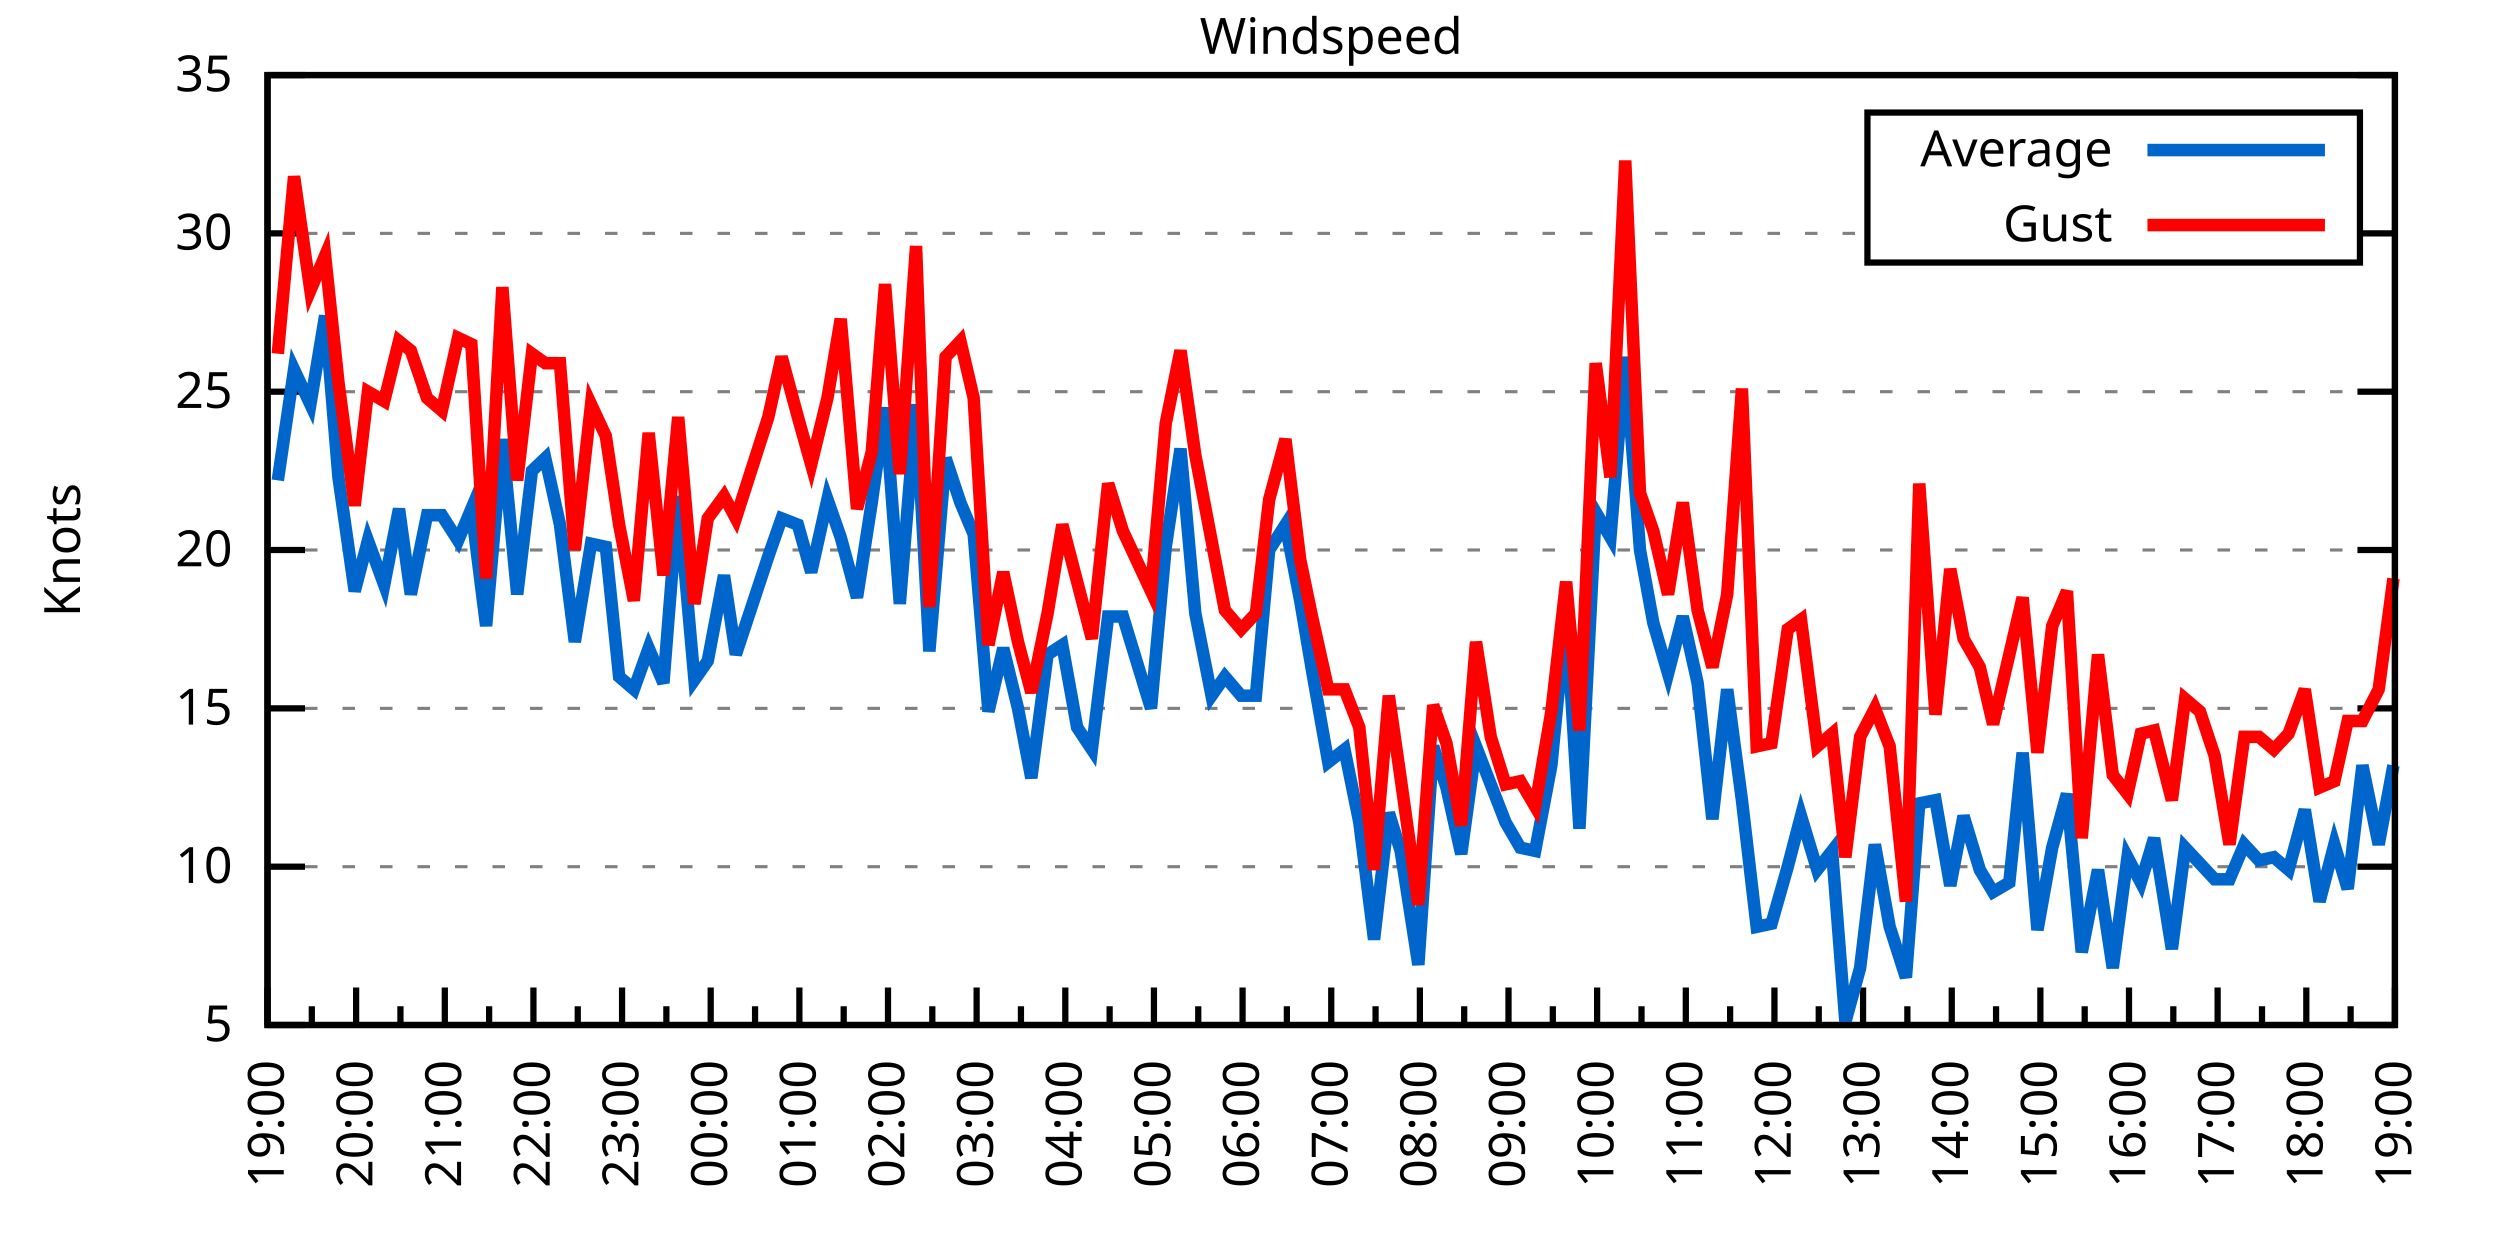
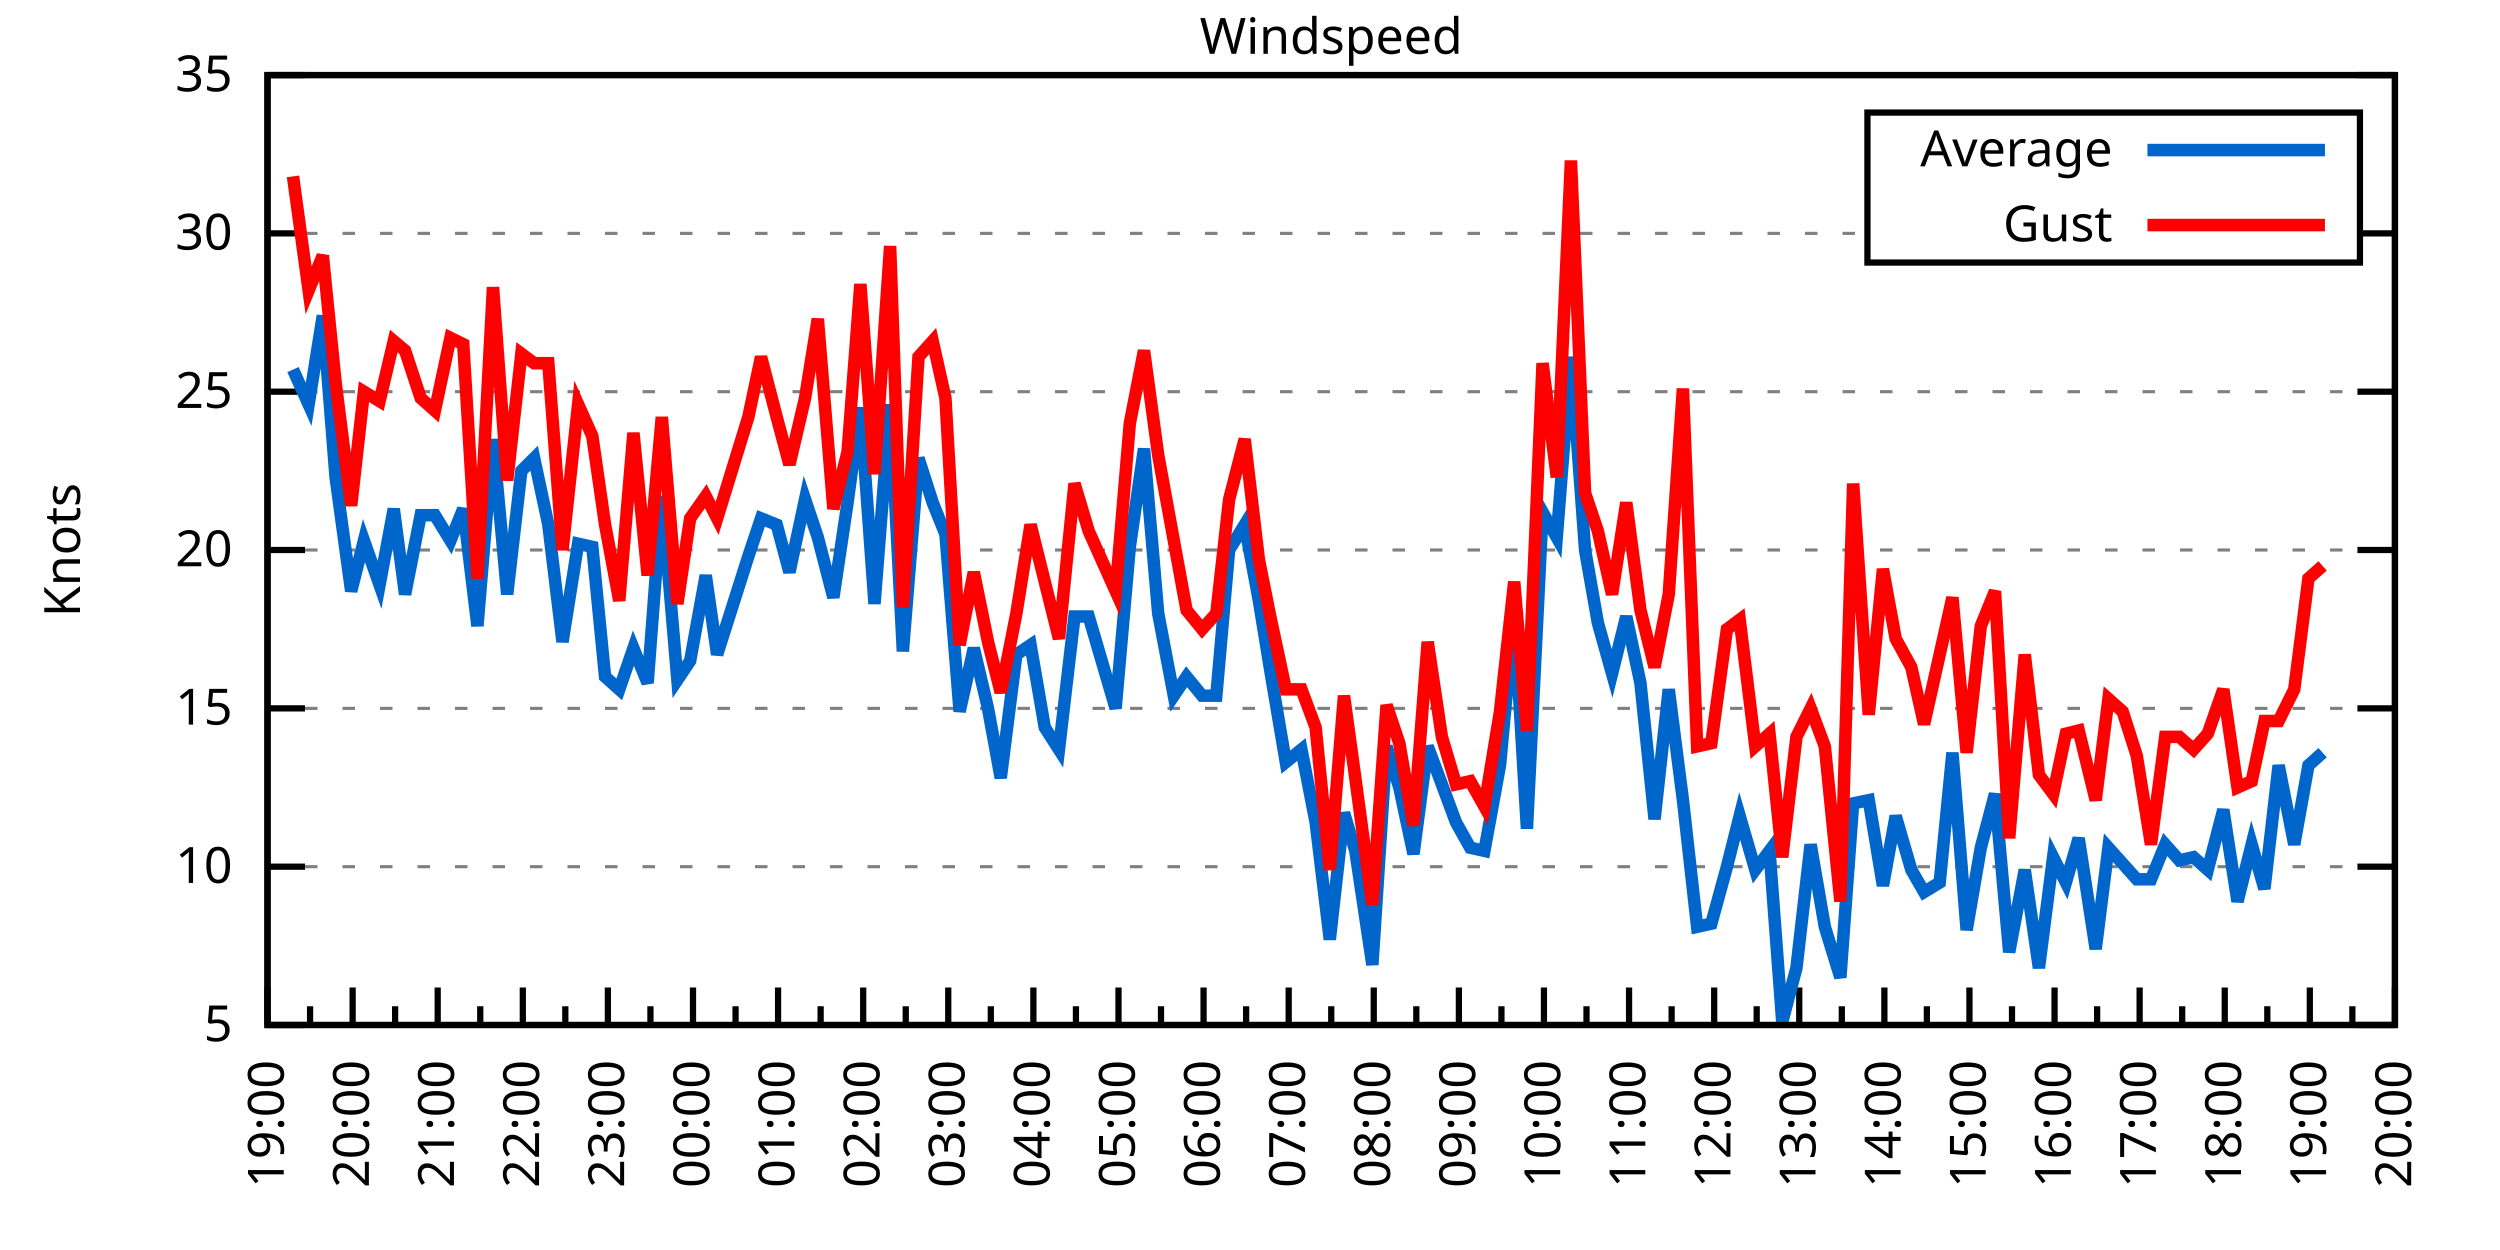
<svg xmlns="http://www.w3.org/2000/svg" xmlns:xlink="http://www.w3.org/1999/xlink" width="400" height="200" viewBox="0 0 400 200">
  <g id="gnuplot_canvas">
    <rect x="0" y="0" width="400" height="200" fill="none" />
    <defs>
      <circle id="gpDot" r="0.5" stroke-width="0.5" stroke="currentColor" />
      <path id="gpPt0" stroke-width="0.333" stroke="currentColor" d="M-1,0 h2 M0,-1 v2" />
      <path id="gpPt1" stroke-width="0.333" stroke="currentColor" d="M-1,-1 L1,1 M1,-1 L-1,1" />
      <path id="gpPt2" stroke-width="0.333" stroke="currentColor" d="M-1,0 L1,0 M0,-1 L0,1 M-1,-1 L1,1 M-1,1 L1,-1" />
      <rect id="gpPt3" stroke-width="0.333" stroke="currentColor" x="-1" y="-1" width="2" height="2" />
      <rect id="gpPt4" stroke-width="0.333" stroke="currentColor" fill="currentColor" x="-1" y="-1" width="2" height="2" />
      <circle id="gpPt5" stroke-width="0.333" stroke="currentColor" cx="0" cy="0" r="1" />
      <use xlink:href="#gpPt5" id="gpPt6" fill="currentColor" stroke="none" />
      <path id="gpPt7" stroke-width="0.333" stroke="currentColor" d="M0,-1.33 L-1.33,0.67 L1.33,0.67 z" />
      <use xlink:href="#gpPt7" id="gpPt8" fill="currentColor" stroke="none" />
      <use xlink:href="#gpPt7" id="gpPt9" stroke="currentColor" transform="rotate(180)" />
      <use xlink:href="#gpPt9" id="gpPt10" fill="currentColor" stroke="none" />
      <use xlink:href="#gpPt3" id="gpPt11" stroke="currentColor" transform="rotate(45)" />
      <use xlink:href="#gpPt11" id="gpPt12" fill="currentColor" stroke="none" />
      <path id="gpPt13" stroke-width="0.333" stroke="currentColor" d="M0,1.330 L1.265,0.411 L0.782,-1.067 L-0.782,-1.076 L-1.265,0.411 z" />
      <use xlink:href="#gpPt13" id="gpPt14" fill="currentColor" stroke="none" />
      <filter id="textbox" filterUnits="objectBoundingBox" x="0" y="0" height="1" width="1">
        <feFlood flood-color="white" flood-opacity="1" result="bgnd" />
        <feComposite in="SourceGraphic" in2="bgnd" operator="atop" />
      </filter>
      <filter id="greybox" filterUnits="objectBoundingBox" x="0" y="0" height="1" width="1">
        <feFlood flood-color="lightgrey" flood-opacity="1" result="grey" />
        <feComposite in="SourceGraphic" in2="grey" operator="atop" />
      </filter>
    </defs>
    <g fill="none" color="white" stroke="currentColor" stroke-width="1.00" stroke-linecap="butt" stroke-linejoin="miter">
</g>
    <g fill="none" color="black" stroke="currentColor" stroke-width="1.00" stroke-linecap="butt" stroke-linejoin="miter">
      <g stroke="none" shape-rendering="crispEdges">
        <polygon fill="rgb(255, 255, 255)" points="42.80,164.00 383.18,164.00 383.18,12.02 42.80,12.02 " />
      </g>
    </g>
    <g fill="none" color="black" stroke="currentColor" stroke-width="1.00" stroke-linecap="butt" stroke-linejoin="miter">
</g>
    <g fill="none" color="black" stroke="black" stroke-width="0.50" stroke-linecap="butt" stroke-linejoin="miter">
</g>
    <g fill="none" color="gray" stroke="currentColor" stroke-width="0.50" stroke-linecap="butt" stroke-linejoin="miter">
      <path stroke="gray" stroke-dasharray="2,4" class="gridline" d="M42.80,164.00 L383.19,164.00  " />
    </g>
    <g fill="none" color="gray" stroke="gray" stroke-width="1.00" stroke-linecap="butt" stroke-linejoin="miter">
</g>
    <g fill="none" color="black" stroke="currentColor" stroke-width="1.00" stroke-linecap="butt" stroke-linejoin="miter">
      <path stroke="black" d="M42.80,164.00 L48.80,164.00 M383.19,164.00 L377.19,164.00  " />
      <g transform="translate(37.20,166.60)" stroke="none" fill="black" font-family="Sans" font-size="8.00" text-anchor="end">
        <text>
          <tspan font-family="Sans"> 5</tspan>
        </text>
      </g>
    </g>
    <g fill="none" color="black" stroke="currentColor" stroke-width="1.00" stroke-linecap="butt" stroke-linejoin="miter">
</g>
    <g fill="none" color="black" stroke="black" stroke-width="0.50" stroke-linecap="butt" stroke-linejoin="miter">
</g>
    <g fill="none" color="gray" stroke="currentColor" stroke-width="0.50" stroke-linecap="butt" stroke-linejoin="miter">
      <path stroke="gray" stroke-dasharray="2,4" class="gridline" d="M42.80,138.67 L383.19,138.67  " />
    </g>
    <g fill="none" color="gray" stroke="gray" stroke-width="1.00" stroke-linecap="butt" stroke-linejoin="miter">
</g>
    <g fill="none" color="black" stroke="currentColor" stroke-width="1.00" stroke-linecap="butt" stroke-linejoin="miter">
      <path stroke="black" d="M42.80,138.67 L48.80,138.67 M383.19,138.67 L377.19,138.67  " />
      <g transform="translate(37.20,141.27)" stroke="none" fill="black" font-family="Sans" font-size="8.00" text-anchor="end">
        <text>
          <tspan font-family="Sans"> 10</tspan>
        </text>
      </g>
    </g>
    <g fill="none" color="black" stroke="currentColor" stroke-width="1.00" stroke-linecap="butt" stroke-linejoin="miter">
</g>
    <g fill="none" color="black" stroke="black" stroke-width="0.50" stroke-linecap="butt" stroke-linejoin="miter">
</g>
    <g fill="none" color="gray" stroke="currentColor" stroke-width="0.50" stroke-linecap="butt" stroke-linejoin="miter">
      <path stroke="gray" stroke-dasharray="2,4" class="gridline" d="M42.80,113.34 L383.19,113.34  " />
    </g>
    <g fill="none" color="gray" stroke="gray" stroke-width="1.00" stroke-linecap="butt" stroke-linejoin="miter">
</g>
    <g fill="none" color="black" stroke="currentColor" stroke-width="1.00" stroke-linecap="butt" stroke-linejoin="miter">
      <path stroke="black" d="M42.80,113.34 L48.80,113.34 M383.19,113.34 L377.19,113.34  " />
      <g transform="translate(37.20,115.94)" stroke="none" fill="black" font-family="Sans" font-size="8.00" text-anchor="end">
        <text>
          <tspan font-family="Sans"> 15</tspan>
        </text>
      </g>
    </g>
    <g fill="none" color="black" stroke="currentColor" stroke-width="1.00" stroke-linecap="butt" stroke-linejoin="miter">
</g>
    <g fill="none" color="black" stroke="black" stroke-width="0.50" stroke-linecap="butt" stroke-linejoin="miter">
</g>
    <g fill="none" color="gray" stroke="currentColor" stroke-width="0.50" stroke-linecap="butt" stroke-linejoin="miter">
      <path stroke="gray" stroke-dasharray="2,4" class="gridline" d="M42.80,88.00 L383.19,88.00  " />
    </g>
    <g fill="none" color="gray" stroke="gray" stroke-width="1.00" stroke-linecap="butt" stroke-linejoin="miter">
</g>
    <g fill="none" color="black" stroke="currentColor" stroke-width="1.00" stroke-linecap="butt" stroke-linejoin="miter">
      <path stroke="black" d="M42.80,88.00 L48.80,88.00 M383.19,88.00 L377.19,88.00  " />
      <g transform="translate(37.20,90.60)" stroke="none" fill="black" font-family="Sans" font-size="8.00" text-anchor="end">
        <text>
          <tspan font-family="Sans"> 20</tspan>
        </text>
      </g>
    </g>
    <g fill="none" color="black" stroke="currentColor" stroke-width="1.00" stroke-linecap="butt" stroke-linejoin="miter">
</g>
    <g fill="none" color="black" stroke="black" stroke-width="0.50" stroke-linecap="butt" stroke-linejoin="miter">
</g>
    <g fill="none" color="gray" stroke="currentColor" stroke-width="0.50" stroke-linecap="butt" stroke-linejoin="miter">
      <path stroke="gray" stroke-dasharray="2,4" class="gridline" d="M42.80,62.67 L383.19,62.67  " />
    </g>
    <g fill="none" color="gray" stroke="gray" stroke-width="1.00" stroke-linecap="butt" stroke-linejoin="miter">
</g>
    <g fill="none" color="black" stroke="currentColor" stroke-width="1.00" stroke-linecap="butt" stroke-linejoin="miter">
      <path stroke="black" d="M42.80,62.67 L48.80,62.67 M383.19,62.67 L377.19,62.67  " />
      <g transform="translate(37.20,65.27)" stroke="none" fill="black" font-family="Sans" font-size="8.00" text-anchor="end">
        <text>
          <tspan font-family="Sans"> 25</tspan>
        </text>
      </g>
    </g>
    <g fill="none" color="black" stroke="currentColor" stroke-width="1.00" stroke-linecap="butt" stroke-linejoin="miter">
</g>
    <g fill="none" color="black" stroke="black" stroke-width="0.50" stroke-linecap="butt" stroke-linejoin="miter">
</g>
    <g fill="none" color="gray" stroke="currentColor" stroke-width="0.50" stroke-linecap="butt" stroke-linejoin="miter">
      <path stroke="gray" stroke-dasharray="2,4" class="gridline" d="M42.80,37.34 L298.79,37.34 M377.59,37.34 L383.19,37.34  " />
    </g>
    <g fill="none" color="gray" stroke="gray" stroke-width="1.00" stroke-linecap="butt" stroke-linejoin="miter">
</g>
    <g fill="none" color="black" stroke="currentColor" stroke-width="1.00" stroke-linecap="butt" stroke-linejoin="miter">
      <path stroke="black" d="M42.80,37.34 L48.80,37.34 M383.19,37.34 L377.19,37.34  " />
      <g transform="translate(37.20,39.94)" stroke="none" fill="black" font-family="Sans" font-size="8.00" text-anchor="end">
        <text>
          <tspan font-family="Sans"> 30</tspan>
        </text>
      </g>
    </g>
    <g fill="none" color="black" stroke="currentColor" stroke-width="1.00" stroke-linecap="butt" stroke-linejoin="miter">
</g>
    <g fill="none" color="black" stroke="black" stroke-width="0.50" stroke-linecap="butt" stroke-linejoin="miter">
</g>
    <g fill="none" color="gray" stroke="currentColor" stroke-width="0.50" stroke-linecap="butt" stroke-linejoin="miter">
      <path stroke="gray" stroke-dasharray="2,4" class="gridline" d="M42.80,12.01 L383.19,12.01  " />
    </g>
    <g fill="none" color="gray" stroke="gray" stroke-width="1.00" stroke-linecap="butt" stroke-linejoin="miter">
</g>
    <g fill="none" color="black" stroke="currentColor" stroke-width="1.00" stroke-linecap="butt" stroke-linejoin="miter">
      <path stroke="black" d="M42.80,12.01 L48.80,12.01 M383.19,12.01 L377.19,12.01  " />
      <g transform="translate(37.20,14.61)" stroke="none" fill="black" font-family="Sans" font-size="8.00" text-anchor="end">
        <text>
          <tspan font-family="Sans"> 35</tspan>
        </text>
      </g>
    </g>
    <g fill="none" color="black" stroke="currentColor" stroke-width="1.00" stroke-linecap="butt" stroke-linejoin="miter">
      <path stroke="black" d="M42.80,164.00 L42.80,158.00  " />
      <g transform="translate(45.40,169.60) rotate(270)" stroke="none" fill="black" font-family="Sans" font-size="8.00" text-anchor="end">
        <text>
          <tspan font-family="Sans">19:00</tspan>
        </text>
      </g>
    </g>
    <g fill="none" color="black" stroke="currentColor" stroke-width="1.00" stroke-linecap="butt" stroke-linejoin="miter">
-       <path stroke="black" d="M49.89,164.00 L49.89,161.00 M56.98,164.00 L56.98,158.00  " />
-       <g transform="translate(59.58,169.60) rotate(270)" stroke="none" fill="black" font-family="Sans" font-size="8.00" text-anchor="end">
+       <path stroke="black" d="M49.61,164.00 L49.61,161.00 M56.42,164.00 L56.42,158.00  " />
+       <g transform="translate(59.02,169.60) rotate(270)" stroke="none" fill="black" font-family="Sans" font-size="8.00" text-anchor="end">
        <text>
          <tspan font-family="Sans">20:00</tspan>
        </text>
      </g>
    </g>
    <g fill="none" color="black" stroke="currentColor" stroke-width="1.00" stroke-linecap="butt" stroke-linejoin="miter">
-       <path stroke="black" d="M64.07,164.00 L64.07,161.00 M71.17,164.00 L71.17,158.00  " />
-       <g transform="translate(73.77,169.60) rotate(270)" stroke="none" fill="black" font-family="Sans" font-size="8.00" text-anchor="end">
+       <path stroke="black" d="M63.22,164.00 L63.22,161.00 M70.03,164.00 L70.03,158.00  " />
+       <g transform="translate(72.63,169.60) rotate(270)" stroke="none" fill="black" font-family="Sans" font-size="8.00" text-anchor="end">
        <text>
          <tspan font-family="Sans">21:00</tspan>
        </text>
      </g>
    </g>
    <g fill="none" color="black" stroke="currentColor" stroke-width="1.00" stroke-linecap="butt" stroke-linejoin="miter">
-       <path stroke="black" d="M78.26,164.00 L78.26,161.00 M85.35,164.00 L85.35,158.00  " />
-       <g transform="translate(87.95,169.60) rotate(270)" stroke="none" fill="black" font-family="Sans" font-size="8.00" text-anchor="end">
+       <path stroke="black" d="M76.84,164.00 L76.84,161.00 M83.65,164.00 L83.65,158.00  " />
+       <g transform="translate(86.25,169.60) rotate(270)" stroke="none" fill="black" font-family="Sans" font-size="8.00" text-anchor="end">
        <text>
          <tspan font-family="Sans">22:00</tspan>
        </text>
      </g>
    </g>
    <g fill="none" color="black" stroke="currentColor" stroke-width="1.00" stroke-linecap="butt" stroke-linejoin="miter">
-       <path stroke="black" d="M92.44,164.00 L92.44,161.00 M99.53,164.00 L99.53,158.00  " />
-       <g transform="translate(102.13,169.60) rotate(270)" stroke="none" fill="black" font-family="Sans" font-size="8.00" text-anchor="end">
+       <path stroke="black" d="M90.45,164.00 L90.45,161.00 M97.26,164.00 L97.26,158.00  " />
+       <g transform="translate(99.86,169.60) rotate(270)" stroke="none" fill="black" font-family="Sans" font-size="8.00" text-anchor="end">
        <text>
          <tspan font-family="Sans">23:00</tspan>
        </text>
      </g>
    </g>
    <g fill="none" color="black" stroke="currentColor" stroke-width="1.00" stroke-linecap="butt" stroke-linejoin="miter">
-       <path stroke="black" d="M106.62,164.00 L106.62,161.00 M113.71,164.00 L113.71,158.00  " />
-       <g transform="translate(116.31,169.60) rotate(270)" stroke="none" fill="black" font-family="Sans" font-size="8.00" text-anchor="end">
+       <path stroke="black" d="M104.07,164.00 L104.07,161.00 M110.88,164.00 L110.88,158.00  " />
+       <g transform="translate(113.48,169.60) rotate(270)" stroke="none" fill="black" font-family="Sans" font-size="8.00" text-anchor="end">
        <text>
          <tspan font-family="Sans">00:00</tspan>
        </text>
      </g>
    </g>
    <g fill="none" color="black" stroke="currentColor" stroke-width="1.00" stroke-linecap="butt" stroke-linejoin="miter">
-       <path stroke="black" d="M120.81,164.00 L120.81,161.00 M127.90,164.00 L127.90,158.00  " />
-       <g transform="translate(130.50,169.60) rotate(270)" stroke="none" fill="black" font-family="Sans" font-size="8.00" text-anchor="end">
+       <path stroke="black" d="M117.69,164.00 L117.69,161.00 M124.49,164.00 L124.49,158.00  " />
+       <g transform="translate(127.09,169.60) rotate(270)" stroke="none" fill="black" font-family="Sans" font-size="8.00" text-anchor="end">
        <text>
          <tspan font-family="Sans">01:00</tspan>
        </text>
      </g>
    </g>
    <g fill="none" color="black" stroke="currentColor" stroke-width="1.00" stroke-linecap="butt" stroke-linejoin="miter">
-       <path stroke="black" d="M134.99,164.00 L134.99,161.00 M142.08,164.00 L142.08,158.00  " />
-       <g transform="translate(144.68,169.60) rotate(270)" stroke="none" fill="black" font-family="Sans" font-size="8.00" text-anchor="end">
+       <path stroke="black" d="M131.30,164.00 L131.30,161.00 M138.11,164.00 L138.11,158.00  " />
+       <g transform="translate(140.71,169.60) rotate(270)" stroke="none" fill="black" font-family="Sans" font-size="8.00" text-anchor="end">
        <text>
          <tspan font-family="Sans">02:00</tspan>
        </text>
      </g>
    </g>
    <g fill="none" color="black" stroke="currentColor" stroke-width="1.00" stroke-linecap="butt" stroke-linejoin="miter">
-       <path stroke="black" d="M149.17,164.00 L149.17,161.00 M156.26,164.00 L156.26,158.00  " />
-       <g transform="translate(158.86,169.60) rotate(270)" stroke="none" fill="black" font-family="Sans" font-size="8.00" text-anchor="end">
+       <path stroke="black" d="M144.92,164.00 L144.92,161.00 M151.72,164.00 L151.72,158.00  " />
+       <g transform="translate(154.32,169.60) rotate(270)" stroke="none" fill="black" font-family="Sans" font-size="8.00" text-anchor="end">
        <text>
          <tspan font-family="Sans">03:00</tspan>
        </text>
      </g>
    </g>
    <g fill="none" color="black" stroke="currentColor" stroke-width="1.00" stroke-linecap="butt" stroke-linejoin="miter">
-       <path stroke="black" d="M163.35,164.00 L163.35,161.00 M170.45,164.00 L170.45,158.00  " />
-       <g transform="translate(173.05,169.60) rotate(270)" stroke="none" fill="black" font-family="Sans" font-size="8.00" text-anchor="end">
+       <path stroke="black" d="M158.53,164.00 L158.53,161.00 M165.34,164.00 L165.34,158.00  " />
+       <g transform="translate(167.94,169.60) rotate(270)" stroke="none" fill="black" font-family="Sans" font-size="8.00" text-anchor="end">
        <text>
          <tspan font-family="Sans">04:00</tspan>
        </text>
      </g>
    </g>
    <g fill="none" color="black" stroke="currentColor" stroke-width="1.00" stroke-linecap="butt" stroke-linejoin="miter">
-       <path stroke="black" d="M177.54,164.00 L177.54,161.00 M184.63,164.00 L184.63,158.00  " />
-       <g transform="translate(187.23,169.60) rotate(270)" stroke="none" fill="black" font-family="Sans" font-size="8.00" text-anchor="end">
+       <path stroke="black" d="M172.15,164.00 L172.15,161.00 M178.96,164.00 L178.96,158.00  " />
+       <g transform="translate(181.56,169.60) rotate(270)" stroke="none" fill="black" font-family="Sans" font-size="8.00" text-anchor="end">
        <text>
          <tspan font-family="Sans">05:00</tspan>
        </text>
      </g>
    </g>
    <g fill="none" color="black" stroke="currentColor" stroke-width="1.00" stroke-linecap="butt" stroke-linejoin="miter">
-       <path stroke="black" d="M191.72,164.00 L191.72,161.00 M198.81,164.00 L198.81,158.00  " />
-       <g transform="translate(201.41,169.60) rotate(270)" stroke="none" fill="black" font-family="Sans" font-size="8.00" text-anchor="end">
+       <path stroke="black" d="M185.76,164.00 L185.76,161.00 M192.57,164.00 L192.57,158.00  " />
+       <g transform="translate(195.17,169.60) rotate(270)" stroke="none" fill="black" font-family="Sans" font-size="8.00" text-anchor="end">
        <text>
          <tspan font-family="Sans">06:00</tspan>
        </text>
      </g>
    </g>
    <g fill="none" color="black" stroke="currentColor" stroke-width="1.00" stroke-linecap="butt" stroke-linejoin="miter">
-       <path stroke="black" d="M205.90,164.00 L205.90,161.00 M213.00,164.00 L213.00,158.00  " />
-       <g transform="translate(215.60,169.60) rotate(270)" stroke="none" fill="black" font-family="Sans" font-size="8.00" text-anchor="end">
+       <path stroke="black" d="M199.38,164.00 L199.38,161.00 M206.19,164.00 L206.19,158.00  " />
+       <g transform="translate(208.79,169.60) rotate(270)" stroke="none" fill="black" font-family="Sans" font-size="8.00" text-anchor="end">
        <text>
          <tspan font-family="Sans">07:00</tspan>
        </text>
      </g>
    </g>
    <g fill="none" color="black" stroke="currentColor" stroke-width="1.00" stroke-linecap="butt" stroke-linejoin="miter">
-       <path stroke="black" d="M220.09,164.00 L220.09,161.00 M227.18,164.00 L227.18,158.00  " />
-       <g transform="translate(229.78,169.60) rotate(270)" stroke="none" fill="black" font-family="Sans" font-size="8.00" text-anchor="end">
+       <path stroke="black" d="M213.00,164.00 L213.00,161.00 M219.80,164.00 L219.80,158.00  " />
+       <g transform="translate(222.40,169.60) rotate(270)" stroke="none" fill="black" font-family="Sans" font-size="8.00" text-anchor="end">
        <text>
          <tspan font-family="Sans">08:00</tspan>
        </text>
      </g>
    </g>
    <g fill="none" color="black" stroke="currentColor" stroke-width="1.00" stroke-linecap="butt" stroke-linejoin="miter">
-       <path stroke="black" d="M234.27,164.00 L234.27,161.00 M241.36,164.00 L241.36,158.00  " />
-       <g transform="translate(243.96,169.60) rotate(270)" stroke="none" fill="black" font-family="Sans" font-size="8.00" text-anchor="end">
+       <path stroke="black" d="M226.61,164.00 L226.61,161.00 M233.42,164.00 L233.42,158.00  " />
+       <g transform="translate(236.02,169.60) rotate(270)" stroke="none" fill="black" font-family="Sans" font-size="8.00" text-anchor="end">
        <text>
          <tspan font-family="Sans">09:00</tspan>
        </text>
      </g>
    </g>
    <g fill="none" color="black" stroke="currentColor" stroke-width="1.00" stroke-linecap="butt" stroke-linejoin="miter">
-       <path stroke="black" d="M248.45,164.00 L248.45,161.00 M255.54,164.00 L255.54,158.00  " />
-       <g transform="translate(258.14,169.60) rotate(270)" stroke="none" fill="black" font-family="Sans" font-size="8.00" text-anchor="end">
+       <path stroke="black" d="M240.23,164.00 L240.23,161.00 M247.03,164.00 L247.03,158.00  " />
+       <g transform="translate(249.63,169.60) rotate(270)" stroke="none" fill="black" font-family="Sans" font-size="8.00" text-anchor="end">
        <text>
          <tspan font-family="Sans">10:00</tspan>
        </text>
      </g>
    </g>
    <g fill="none" color="black" stroke="currentColor" stroke-width="1.00" stroke-linecap="butt" stroke-linejoin="miter">
-       <path stroke="black" d="M262.64,164.00 L262.64,161.00 M269.73,164.00 L269.73,158.00  " />
-       <g transform="translate(272.33,169.60) rotate(270)" stroke="none" fill="black" font-family="Sans" font-size="8.00" text-anchor="end">
+       <path stroke="black" d="M253.84,164.00 L253.84,161.00 M260.65,164.00 L260.65,158.00  " />
+       <g transform="translate(263.25,169.60) rotate(270)" stroke="none" fill="black" font-family="Sans" font-size="8.00" text-anchor="end">
        <text>
          <tspan font-family="Sans">11:00</tspan>
        </text>
      </g>
    </g>
    <g fill="none" color="black" stroke="currentColor" stroke-width="1.00" stroke-linecap="butt" stroke-linejoin="miter">
-       <path stroke="black" d="M276.82,164.00 L276.82,161.00 M283.91,164.00 L283.91,158.00  " />
-       <g transform="translate(286.51,169.60) rotate(270)" stroke="none" fill="black" font-family="Sans" font-size="8.00" text-anchor="end">
+       <path stroke="black" d="M267.46,164.00 L267.46,161.00 M274.27,164.00 L274.27,158.00  " />
+       <g transform="translate(276.87,169.60) rotate(270)" stroke="none" fill="black" font-family="Sans" font-size="8.00" text-anchor="end">
        <text>
          <tspan font-family="Sans">12:00</tspan>
        </text>
      </g>
    </g>
    <g fill="none" color="black" stroke="currentColor" stroke-width="1.00" stroke-linecap="butt" stroke-linejoin="miter">
-       <path stroke="black" d="M291.00,164.00 L291.00,161.00 M298.09,164.00 L298.09,158.00  " />
-       <g transform="translate(300.69,169.60) rotate(270)" stroke="none" fill="black" font-family="Sans" font-size="8.00" text-anchor="end">
+       <path stroke="black" d="M281.07,164.00 L281.07,161.00 M287.88,164.00 L287.88,158.00  " />
+       <g transform="translate(290.48,169.60) rotate(270)" stroke="none" fill="black" font-family="Sans" font-size="8.00" text-anchor="end">
        <text>
          <tspan font-family="Sans">13:00</tspan>
        </text>
      </g>
    </g>
    <g fill="none" color="black" stroke="currentColor" stroke-width="1.00" stroke-linecap="butt" stroke-linejoin="miter">
-       <path stroke="black" d="M305.18,164.00 L305.18,161.00 M312.28,164.00 L312.28,158.00  " />
-       <g transform="translate(314.88,169.60) rotate(270)" stroke="none" fill="black" font-family="Sans" font-size="8.00" text-anchor="end">
+       <path stroke="black" d="M294.69,164.00 L294.69,161.00 M301.50,164.00 L301.50,158.00  " />
+       <g transform="translate(304.10,169.60) rotate(270)" stroke="none" fill="black" font-family="Sans" font-size="8.00" text-anchor="end">
        <text>
          <tspan font-family="Sans">14:00</tspan>
        </text>
      </g>
    </g>
    <g fill="none" color="black" stroke="currentColor" stroke-width="1.00" stroke-linecap="butt" stroke-linejoin="miter">
-       <path stroke="black" d="M319.37,164.00 L319.37,161.00 M326.46,164.00 L326.46,158.00  " />
-       <g transform="translate(329.06,169.60) rotate(270)" stroke="none" fill="black" font-family="Sans" font-size="8.00" text-anchor="end">
+       <path stroke="black" d="M308.30,164.00 L308.30,161.00 M315.11,164.00 L315.11,158.00  " />
+       <g transform="translate(317.71,169.60) rotate(270)" stroke="none" fill="black" font-family="Sans" font-size="8.00" text-anchor="end">
        <text>
          <tspan font-family="Sans">15:00</tspan>
        </text>
      </g>
    </g>
    <g fill="none" color="black" stroke="currentColor" stroke-width="1.00" stroke-linecap="butt" stroke-linejoin="miter">
-       <path stroke="black" d="M333.55,164.00 L333.55,161.00 M340.64,164.00 L340.64,158.00  " />
-       <g transform="translate(343.24,169.60) rotate(270)" stroke="none" fill="black" font-family="Sans" font-size="8.00" text-anchor="end">
+       <path stroke="black" d="M321.92,164.00 L321.92,161.00 M328.73,164.00 L328.73,158.00  " />
+       <g transform="translate(331.33,169.60) rotate(270)" stroke="none" fill="black" font-family="Sans" font-size="8.00" text-anchor="end">
        <text>
          <tspan font-family="Sans">16:00</tspan>
        </text>
      </g>
    </g>
    <g fill="none" color="black" stroke="currentColor" stroke-width="1.00" stroke-linecap="butt" stroke-linejoin="miter">
-       <path stroke="black" d="M347.73,164.00 L347.73,161.00 M354.82,164.00 L354.82,158.00  " />
-       <g transform="translate(357.42,169.60) rotate(270)" stroke="none" fill="black" font-family="Sans" font-size="8.00" text-anchor="end">
+       <path stroke="black" d="M335.54,164.00 L335.54,161.00 M342.34,164.00 L342.34,158.00  " />
+       <g transform="translate(344.94,169.60) rotate(270)" stroke="none" fill="black" font-family="Sans" font-size="8.00" text-anchor="end">
        <text>
          <tspan font-family="Sans">17:00</tspan>
        </text>
      </g>
    </g>
    <g fill="none" color="black" stroke="currentColor" stroke-width="1.00" stroke-linecap="butt" stroke-linejoin="miter">
-       <path stroke="black" d="M361.92,164.00 L361.92,161.00 M369.01,164.00 L369.01,158.00  " />
-       <g transform="translate(371.61,169.60) rotate(270)" stroke="none" fill="black" font-family="Sans" font-size="8.00" text-anchor="end">
+       <path stroke="black" d="M349.15,164.00 L349.15,161.00 M355.96,164.00 L355.96,158.00  " />
+       <g transform="translate(358.56,169.60) rotate(270)" stroke="none" fill="black" font-family="Sans" font-size="8.00" text-anchor="end">
        <text>
          <tspan font-family="Sans">18:00</tspan>
        </text>
      </g>
    </g>
    <g fill="none" color="black" stroke="currentColor" stroke-width="1.00" stroke-linecap="butt" stroke-linejoin="miter">
-       <path stroke="black" d="M376.10,164.00 L376.10,161.00 M383.19,164.00 L383.19,158.00  " />
+       <path stroke="black" d="M362.77,164.00 L362.77,161.00 M369.57,164.00 L369.57,158.00  " />
+       <g transform="translate(372.17,169.60) rotate(270)" stroke="none" fill="black" font-family="Sans" font-size="8.00" text-anchor="end">
+         <text>
+           <tspan font-family="Sans">19:00</tspan>
+         </text>
+       </g>
+     </g>
+     <g fill="none" color="black" stroke="currentColor" stroke-width="1.00" stroke-linecap="butt" stroke-linejoin="miter">
+       <path stroke="black" d="M376.38,164.00 L376.38,161.00 M383.19,164.00 L383.19,158.00  " />
      <g transform="translate(385.79,169.60) rotate(270)" stroke="none" fill="black" font-family="Sans" font-size="8.00" text-anchor="end">
        <text>
-           <tspan font-family="Sans">19:00</tspan>
+           <tspan font-family="Sans">20:00</tspan>
        </text>
      </g>
    </g>
    <g fill="none" color="black" stroke="currentColor" stroke-width="1.00" stroke-linecap="butt" stroke-linejoin="miter">
</g>
    <g fill="none" color="black" stroke="currentColor" stroke-width="1.00" stroke-linecap="butt" stroke-linejoin="miter">
      <path stroke="black" d="M42.80,12.01 L42.80,164.00 L383.19,164.00 L383.19,12.01 L42.80,12.01 Z  " />
    </g>
    <g fill="none" color="black" stroke="currentColor" stroke-width="1.00" stroke-linecap="butt" stroke-linejoin="miter">
      <g transform="translate(12.80,88.01) rotate(270)" stroke="none" fill="black" font-family="Sans" font-size="8.00" text-anchor="middle">
        <text>
          <tspan font-family="Sans">Knots</tspan>
        </text>
      </g>
    </g>
    <g fill="none" color="black" stroke="currentColor" stroke-width="1.00" stroke-linecap="butt" stroke-linejoin="miter">
</g>
    <g fill="none" color="black" stroke="currentColor" stroke-width="1.00" stroke-linecap="butt" stroke-linejoin="miter">
      <path stroke="black" d="M298.79,42.01 L298.79,18.01 L377.59,18.01 L377.59,42.01 L298.79,42.01 Z  " />
    </g>
    <g id="Windspeed_plot_1">
      <g fill="none" color="white" stroke="black" stroke-width="2.00" stroke-linecap="butt" stroke-linejoin="miter">
</g>
      <g fill="none" color="black" stroke="currentColor" stroke-width="2.00" stroke-linecap="butt" stroke-linejoin="miter">
        <g transform="translate(337.99,26.61)" stroke="none" fill="black" font-family="Sans" font-size="8.00" text-anchor="end">
          <text>
            <tspan font-family="Sans">Average</tspan>
          </text>
        </g>
      </g>
      <g fill="none" color="black" stroke="currentColor" stroke-width="2.00" stroke-linecap="butt" stroke-linejoin="miter">
-         <path stroke="rgb(  0, 102, 204)" d="M343.59,24.01 L371.99,24.01 M44.45,76.86 L47.05,59.13 L49.66,64.70 L52.02,50.51 L54.15,76.35 L56.75,94.59   L58.87,86.49 L61.47,93.58 L63.84,81.42 L65.73,95.10 L68.33,82.43 L70.69,82.43 L73.29,86.49 L75.42,81.42   L77.78,100.16 L80.38,70.27 L82.75,95.10 L85.11,75.34 L87.24,73.31 L89.60,83.95 L91.97,102.70 L94.57,86.99   L96.93,87.50 L99.06,108.27 L101.42,110.30 L103.79,103.71 L106.15,109.28 L108.51,79.39 L111.11,108.78 L113.24,105.74   L115.84,92.06 L117.73,104.72 L122.93,89.02 L125.06,82.94 L127.66,83.95 L129.79,91.55 L132.39,79.90 L134.52,85.98   L137.12,95.60 L139.48,80.41 L141.61,65.21 L143.97,96.62 L146.57,64.70 L148.70,104.22 L151.30,73.31 L153.66,80.41   L155.79,85.47 L158.15,113.84 L160.52,103.71 L162.88,113.34 L165.01,124.48 L167.61,104.72 L169.97,103.20 L172.34,116.38   L174.70,119.92 L177.30,98.64 L179.67,98.64 L184.16,113.34 L186.52,87.50 L188.88,71.79 L191.25,98.14 L193.85,111.31   L195.98,108.27 L198.58,111.31 L200.94,111.31 L203.07,88.00 L205.67,83.95 L208.03,96.11 L209.92,107.26 L212.52,121.95   L215.12,119.92 L217.49,131.58 L219.85,150.32 L222.21,130.06 L224.10,136.14 L226.94,154.37 L229.31,119.42 L231.43,126.00   L233.80,136.64 L236.16,119.42 L238.52,125.50 L240.89,131.58 L243.25,135.63 L245.62,136.14 L248.22,122.46 L250.58,98.14   L252.71,132.59 L255.31,81.93 L257.67,85.98 L260.04,57.10 L262.40,88.00 L264.53,99.66 L266.89,107.76 L269.25,98.64   L271.62,109.28 L273.98,131.07 L276.35,110.30 L278.71,128.03 L281.07,148.29 L283.44,147.79 L286.04,138.67 L288.16,130.56   L290.76,139.17 L293.13,136.14 L295.26,163.49 L297.62,154.88 L299.98,135.12 L302.35,148.29 L304.95,156.40 L307.08,128.54   L309.68,128.03 L312.04,141.71 L314.17,130.56 L316.77,139.17 L318.89,142.72 L321.49,141.20 L323.62,120.43 L325.99,148.80   L328.35,135.63 L330.71,127.02 L333.08,152.35 L335.68,139.17 L338.04,154.88 L340.40,137.15 L342.53,141.20 L344.66,134.11   L347.50,151.84 L349.62,135.63 L351.99,138.16 L354.35,140.69 L356.72,140.69 L359.08,135.12 L361.44,137.66 L363.81,137.15   L366.17,139.17 L368.77,129.55 L371.13,144.24 L373.50,135.12 L375.63,142.21 L377.99,122.46 L380.59,135.12 L382.95,122.46    " />
+         <path stroke="rgb(  0, 102, 204)" d="M343.59,24.01 L371.99,24.01 M46.88,59.13 L49.38,64.70 L51.65,50.51 L53.69,76.35 L56.19,94.59 L58.23,86.49   L60.73,93.58 L63.00,81.42 L64.81,95.10 L67.31,82.43 L69.58,82.43 L72.07,86.49 L74.12,81.42 L76.39,100.16   L78.88,70.27 L81.15,95.10 L83.42,75.34 L85.46,73.31 L87.73,83.95 L90.00,102.70 L92.50,86.99 L94.77,87.50   L96.81,108.27 L99.08,110.30 L101.35,103.71 L103.62,109.28 L105.89,79.39 L108.38,108.78 L110.42,105.74 L112.92,92.06   L114.74,104.72 L119.73,89.02 L121.77,82.94 L124.27,83.95 L126.31,91.55 L128.81,79.90 L130.85,85.98 L133.34,95.60   L135.61,80.41 L137.66,65.21 L139.92,96.62 L142.42,64.70 L144.46,104.22 L146.96,73.31 L149.23,80.41 L151.27,85.47   L153.54,113.84 L155.81,103.71 L158.08,113.34 L160.12,124.48 L162.62,104.72 L164.89,103.20 L167.16,116.38 L169.43,119.92   L171.92,98.64 L174.19,98.64 L178.50,113.34 L180.77,87.50 L183.04,71.79 L185.31,98.14 L187.81,111.31 L189.85,108.27   L192.34,111.31 L194.61,111.31 L196.66,88.00 L199.15,83.95 L201.42,96.11 L203.24,107.26 L205.73,121.95 L208.23,119.92   L210.50,131.58 L212.77,150.32 L215.04,130.06 L216.85,136.14 L219.58,154.37 L221.85,119.42 L223.89,126.00 L226.16,136.64   L228.43,119.42 L230.70,125.50 L232.96,131.58 L235.23,135.63 L237.50,136.14 L240.00,122.46 L242.27,98.14 L244.31,132.59   L246.81,81.93 L249.08,85.98 L251.35,57.10 L253.61,88.00 L255.66,99.66 L257.93,107.76 L260.20,98.64 L262.47,109.28   L264.73,131.07 L267.00,110.30 L269.27,128.03 L271.54,148.29 L273.81,147.79 L276.31,138.67 L278.35,130.56 L280.85,139.17   L283.12,136.14 L285.16,163.49 L287.43,154.88 L289.70,135.12 L291.97,148.29 L294.46,156.40 L296.50,128.54 L299.00,128.03   L301.27,141.71 L303.31,130.56 L305.81,139.17 L307.85,142.72 L310.35,141.20 L312.39,120.43 L314.66,148.80 L316.93,135.63   L319.20,127.02 L321.47,152.35 L323.96,139.17 L326.23,154.88 L328.50,137.15 L330.54,141.20 L332.59,134.11 L335.31,151.84   L337.35,135.63 L339.62,138.16 L341.89,140.69 L344.16,140.69 L346.43,135.12 L348.70,137.66 L350.97,137.15 L353.24,139.17   L355.73,129.55 L358.00,144.24 L360.27,135.12 L362.31,142.21 L364.58,122.46 L367.08,135.12 L369.35,122.46 L371.62,120.43    " />
      </g>
    </g>
    <g id="Windspeed_plot_2">
      <g fill="none" color="black" stroke="currentColor" stroke-width="2.00" stroke-linecap="butt" stroke-linejoin="miter">
        <g transform="translate(337.99,38.61)" stroke="none" fill="black" font-family="Sans" font-size="8.00" text-anchor="end">
          <text>
            <tspan font-family="Sans">Gust</tspan>
          </text>
        </g>
      </g>
      <g fill="none" color="black" stroke="currentColor" stroke-width="2.00" stroke-linecap="butt" stroke-linejoin="miter">
-         <path stroke="rgb(255,   0,   0)" d="M343.59,36.01 L371.99,36.01 M44.45,56.59 L47.05,28.22 L49.66,46.46 L52.02,40.89 L54.15,61.15 L56.75,80.91   L58.87,62.67 L61.47,64.19 L63.84,54.57 L65.73,56.09 L68.33,63.69 L70.69,65.71 L73.29,54.06 L75.42,55.07   L77.78,92.56 L80.38,45.95 L82.75,76.86 L85.11,56.59 L87.24,58.11 L89.60,58.11 L91.97,88.00 L94.57,64.70   L96.93,69.77 L99.06,83.95 L101.42,96.11 L103.79,69.26 L106.15,92.06 L108.51,66.73 L111.11,96.62 L113.24,82.94   L115.84,79.39 L117.73,82.94 L122.93,66.73 L125.06,57.10 L127.66,66.73 L129.79,74.33 L132.39,63.69 L134.52,51.02   L137.12,81.42 L139.48,72.30 L141.61,45.45 L143.97,75.85 L146.57,39.37 L148.70,97.12 L151.30,57.10 L153.66,54.57   L155.79,63.69 L158.15,103.20 L160.52,91.55 L162.88,102.70 L165.01,110.80 L167.61,98.14 L169.97,83.95 L172.34,93.07   L174.70,102.19 L177.30,77.37 L179.67,84.97 L184.16,94.59 L186.52,67.74 L188.88,56.09 L191.25,72.81 L193.85,86.49   L195.98,97.63 L198.58,100.67 L200.94,98.14 L203.07,79.90 L205.67,70.27 L208.03,89.52 L209.92,98.64 L212.52,110.30   L215.12,110.30 L217.49,116.38 L219.85,139.17 L222.21,111.31 L224.10,124.48 L226.94,144.75 L229.31,112.83 L231.43,118.91   L233.80,132.08 L236.16,102.70 L238.52,117.90 L240.89,125.50 L243.25,124.99 L245.62,129.04 L248.22,113.84 L250.58,93.07   L252.71,116.88 L255.31,58.11 L257.67,76.35 L260.04,25.69 L262.40,78.89 L264.53,84.97 L266.89,95.10 L269.25,80.41   L271.62,97.63 L273.98,106.75 L276.35,95.10 L278.71,62.17 L281.07,119.42 L283.44,118.91 L286.04,100.67 L288.16,99.15   L290.76,119.42 L293.13,117.39 L295.26,137.15 L297.62,117.90 L299.98,113.34 L302.35,119.42 L304.95,144.24 L307.08,77.37   L309.68,114.35 L312.04,91.04 L314.17,102.19 L316.77,106.75 L318.89,115.87 L321.49,104.72 L323.62,95.60 L325.99,120.43   L328.35,100.16 L330.71,94.59 L333.08,134.11 L335.68,104.72 L338.04,123.98 L340.40,127.02 L342.53,117.39 L344.66,116.88   L347.50,128.03 L349.62,111.82 L351.99,113.84 L354.35,120.94 L356.72,135.12 L359.08,117.90 L361.44,117.90 L363.81,119.92   L366.17,117.39 L368.77,110.30 L371.13,126.00 L373.50,124.99 L375.63,115.36 L377.99,115.36 L380.59,110.30 L382.95,92.56    " />
+         <path stroke="rgb(255,   0,   0)" d="M343.59,36.01 L371.99,36.01 M46.88,28.22 L49.38,46.46 L51.65,40.89 L53.69,61.15 L56.19,80.91 L58.23,62.67   L60.73,64.19 L63.00,54.57 L64.81,56.09 L67.31,63.69 L69.58,65.71 L72.07,54.06 L74.12,55.07 L76.39,92.56   L78.88,45.95 L81.15,76.86 L83.42,56.59 L85.46,58.11 L87.73,58.11 L90.00,88.00 L92.50,64.70 L94.77,69.77   L96.81,83.95 L99.08,96.11 L101.35,69.26 L103.62,92.06 L105.89,66.73 L108.38,96.62 L110.42,82.94 L112.92,79.39   L114.74,82.94 L119.73,66.73 L121.77,57.10 L124.27,66.73 L126.31,74.33 L128.81,63.69 L130.85,51.02 L133.34,81.42   L135.61,72.30 L137.66,45.45 L139.92,75.85 L142.42,39.37 L144.46,97.12 L146.96,57.10 L149.23,54.57 L151.27,63.69   L153.54,103.20 L155.81,91.55 L158.08,102.70 L160.12,110.80 L162.62,98.14 L164.89,83.95 L167.16,93.07 L169.43,102.19   L171.92,77.37 L174.19,84.97 L178.50,94.59 L180.77,67.74 L183.04,56.09 L185.31,72.81 L187.81,86.49 L189.85,97.63   L192.34,100.67 L194.61,98.14 L196.66,79.90 L199.15,70.27 L201.42,89.52 L203.24,98.64 L205.73,110.30 L208.23,110.30   L210.50,116.38 L212.77,139.17 L215.04,111.31 L216.85,124.48 L219.58,144.75 L221.85,112.83 L223.89,118.91 L226.16,132.08   L228.43,102.70 L230.70,117.90 L232.96,125.50 L235.23,124.99 L237.50,129.04 L240.00,113.84 L242.27,93.07 L244.31,116.88   L246.81,58.11 L249.08,76.35 L251.35,25.69 L253.61,78.89 L255.66,84.97 L257.93,95.10 L260.20,80.41 L262.47,97.63   L264.73,106.75 L267.00,95.10 L269.27,62.17 L271.54,119.42 L273.81,118.91 L276.31,100.67 L278.35,99.15 L280.85,119.42   L283.12,117.39 L285.16,137.15 L287.43,117.90 L289.70,113.34 L291.97,119.42 L294.46,144.24 L296.50,77.37 L299.00,114.35   L301.27,91.04 L303.31,102.19 L305.81,106.75 L307.85,115.87 L310.35,104.72 L312.39,95.60 L314.66,120.43 L316.93,100.16   L319.20,94.59 L321.47,134.11 L323.96,104.72 L326.23,123.98 L328.50,127.02 L330.54,117.39 L332.59,116.88 L335.31,128.03   L337.35,111.82 L339.62,113.84 L341.89,120.94 L344.16,135.12 L346.43,117.90 L348.70,117.90 L350.97,119.92 L353.24,117.39   L355.73,110.30 L358.00,126.00 L360.27,124.99 L362.31,115.36 L364.58,115.36 L367.08,110.30 L369.35,92.56 L371.62,90.54    " />
      </g>
    </g>
    <g fill="none" color="black" stroke="currentColor" stroke-width="2.00" stroke-linecap="butt" stroke-linejoin="miter">
</g>
    <g fill="none" color="black" stroke="black" stroke-width="1.00" stroke-linecap="butt" stroke-linejoin="miter">
</g>
    <g fill="none" color="black" stroke="currentColor" stroke-width="1.00" stroke-linecap="butt" stroke-linejoin="miter">
      <path stroke="black" d="M42.80,12.01 L42.80,164.00 L383.19,164.00 L383.19,12.01 L42.80,12.01 Z  " />
    </g>
    <g fill="none" color="black" stroke="currentColor" stroke-width="1.00" stroke-linecap="butt" stroke-linejoin="miter">
      <g transform="translate(212.99,8.61)" stroke="none" fill="black" font-family="Sans" font-size="8.00" text-anchor="middle">
        <text>
          <tspan font-family="Sans">Windspeed</tspan>
        </text>
      </g>
    </g>
    <g fill="none" color="black" stroke="currentColor" stroke-width="1.00" stroke-linecap="butt" stroke-linejoin="miter">
</g>
  </g>
</svg>
